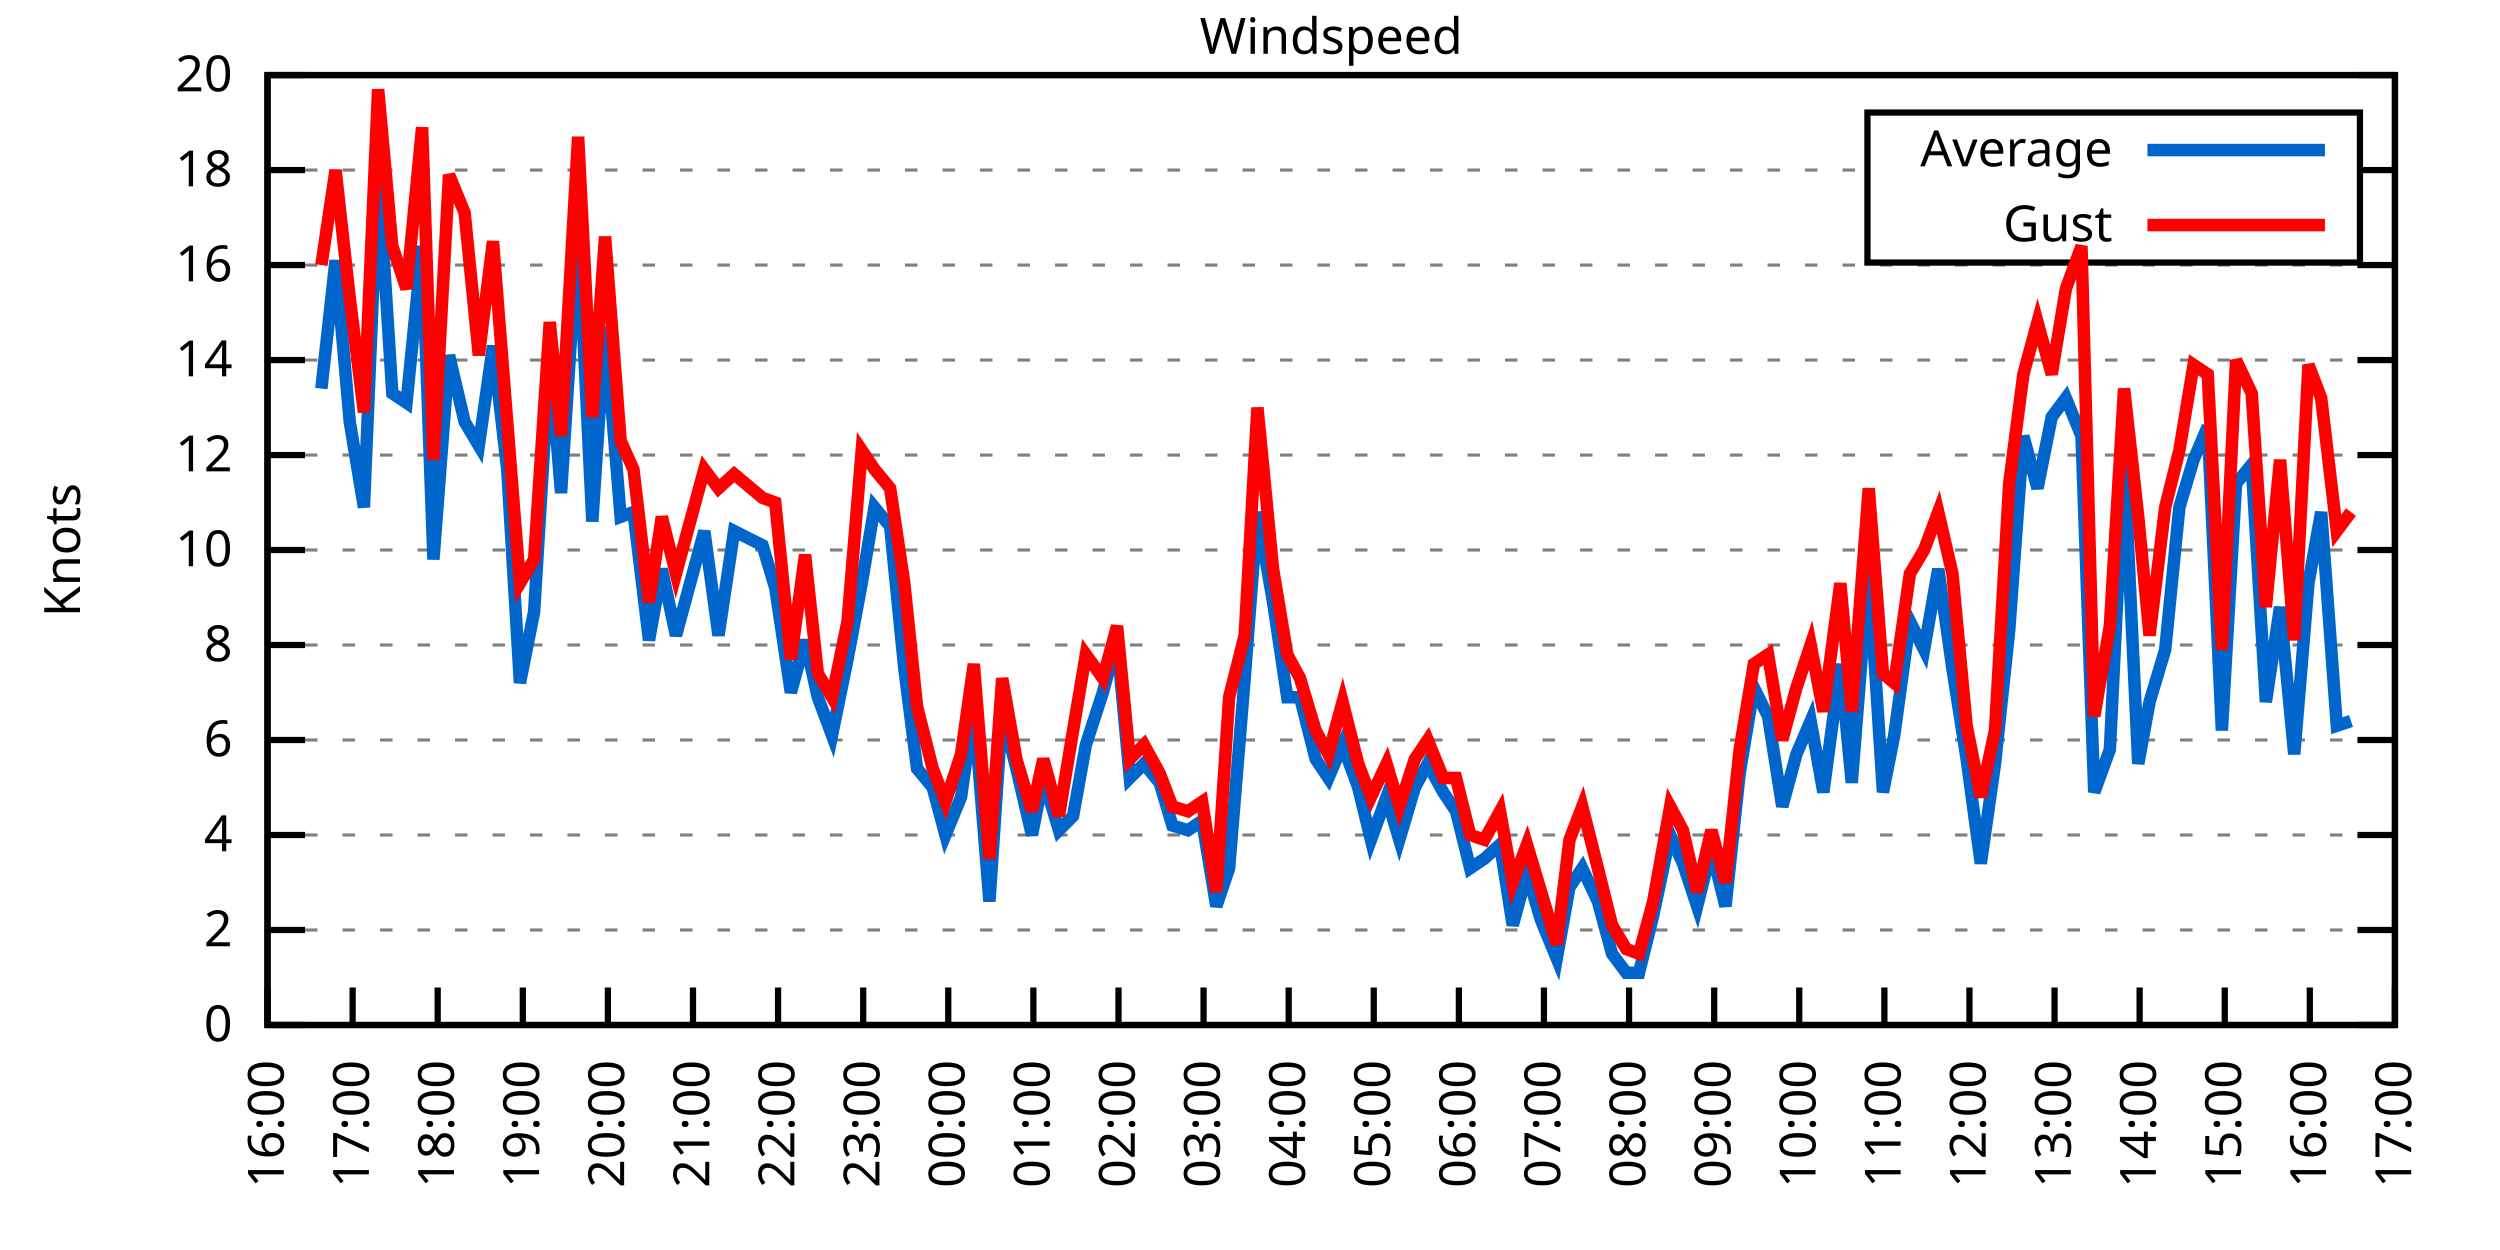
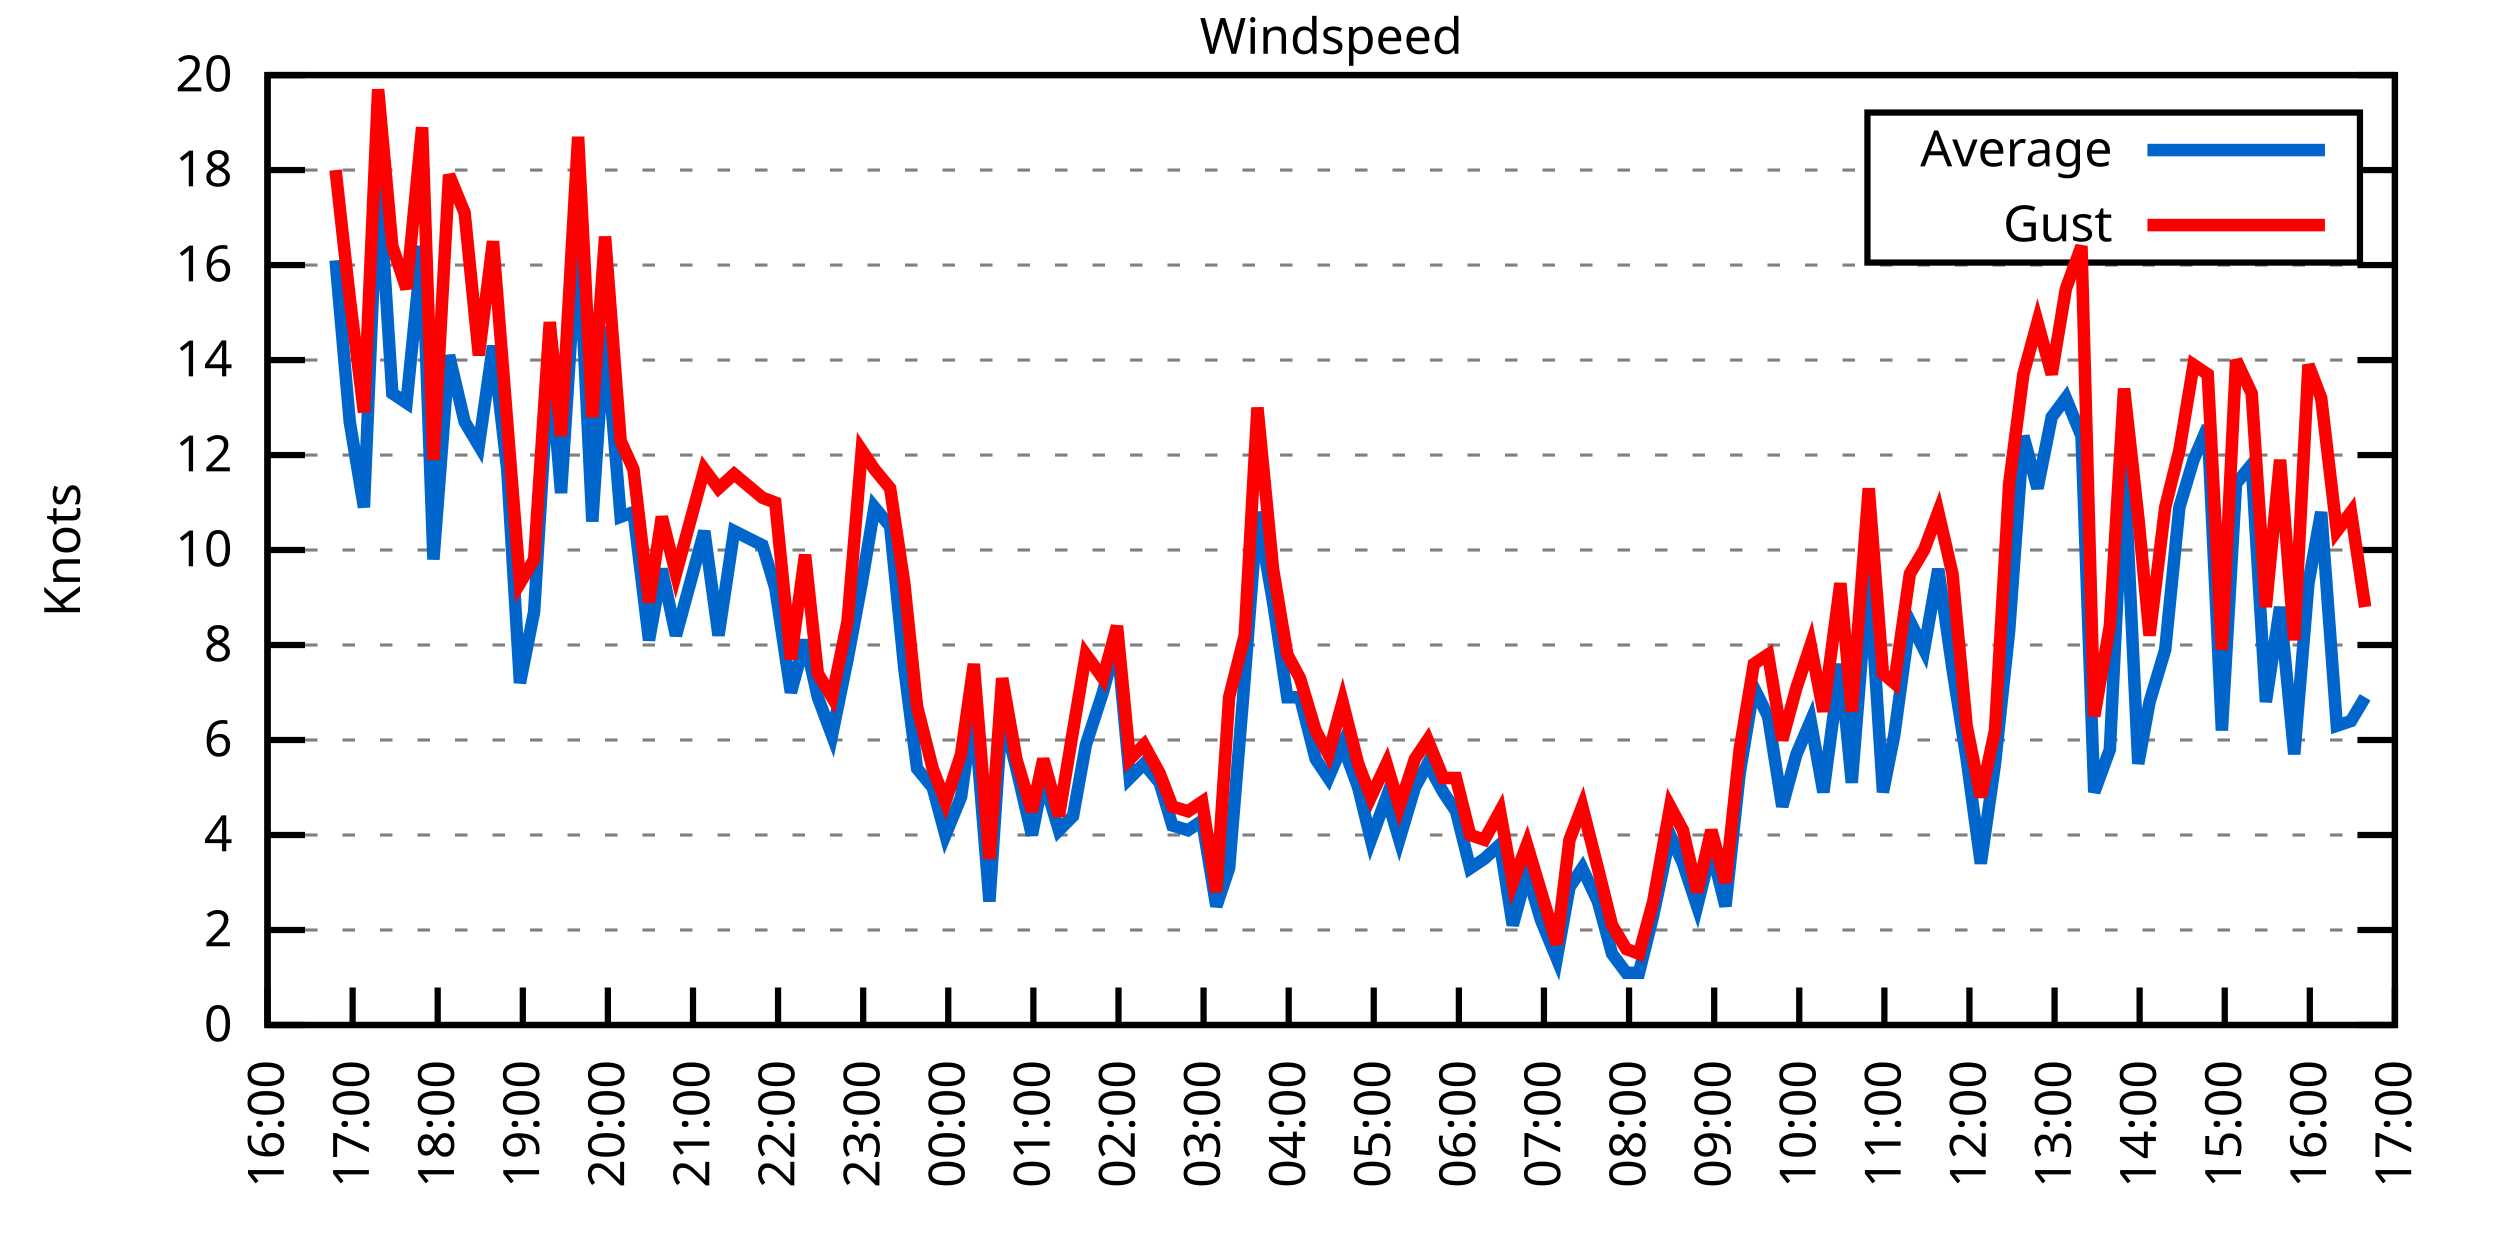
<svg xmlns="http://www.w3.org/2000/svg" xmlns:xlink="http://www.w3.org/1999/xlink" width="400" height="200" viewBox="0 0 400 200">
  <g id="gnuplot_canvas">
    <rect x="0" y="0" width="400" height="200" fill="none" />
    <defs>
      <circle id="gpDot" r="0.5" stroke-width="0.5" stroke="currentColor" />
      <path id="gpPt0" stroke-width="0.333" stroke="currentColor" d="M-1,0 h2 M0,-1 v2" />
      <path id="gpPt1" stroke-width="0.333" stroke="currentColor" d="M-1,-1 L1,1 M1,-1 L-1,1" />
      <path id="gpPt2" stroke-width="0.333" stroke="currentColor" d="M-1,0 L1,0 M0,-1 L0,1 M-1,-1 L1,1 M-1,1 L1,-1" />
      <rect id="gpPt3" stroke-width="0.333" stroke="currentColor" x="-1" y="-1" width="2" height="2" />
      <rect id="gpPt4" stroke-width="0.333" stroke="currentColor" fill="currentColor" x="-1" y="-1" width="2" height="2" />
      <circle id="gpPt5" stroke-width="0.333" stroke="currentColor" cx="0" cy="0" r="1" />
      <use xlink:href="#gpPt5" id="gpPt6" fill="currentColor" stroke="none" />
      <path id="gpPt7" stroke-width="0.333" stroke="currentColor" d="M0,-1.33 L-1.33,0.67 L1.33,0.67 z" />
      <use xlink:href="#gpPt7" id="gpPt8" fill="currentColor" stroke="none" />
      <use xlink:href="#gpPt7" id="gpPt9" stroke="currentColor" transform="rotate(180)" />
      <use xlink:href="#gpPt9" id="gpPt10" fill="currentColor" stroke="none" />
      <use xlink:href="#gpPt3" id="gpPt11" stroke="currentColor" transform="rotate(45)" />
      <use xlink:href="#gpPt11" id="gpPt12" fill="currentColor" stroke="none" />
      <path id="gpPt13" stroke-width="0.333" stroke="currentColor" d="M0,1.330 L1.265,0.411 L0.782,-1.067 L-0.782,-1.076 L-1.265,0.411 z" />
      <use xlink:href="#gpPt13" id="gpPt14" fill="currentColor" stroke="none" />
      <filter id="textbox" filterUnits="objectBoundingBox" x="0" y="0" height="1" width="1">
        <feFlood flood-color="white" flood-opacity="1" result="bgnd" />
        <feComposite in="SourceGraphic" in2="bgnd" operator="atop" />
      </filter>
      <filter id="greybox" filterUnits="objectBoundingBox" x="0" y="0" height="1" width="1">
        <feFlood flood-color="lightgrey" flood-opacity="1" result="grey" />
        <feComposite in="SourceGraphic" in2="grey" operator="atop" />
      </filter>
    </defs>
    <g fill="none" color="white" stroke="currentColor" stroke-width="1.00" stroke-linecap="butt" stroke-linejoin="miter">
</g>
    <g fill="none" color="black" stroke="currentColor" stroke-width="1.00" stroke-linecap="butt" stroke-linejoin="miter">
      <g stroke="none" shape-rendering="crispEdges">
        <polygon fill="rgb(255, 255, 255)" points="42.80,164.00 383.18,164.00 383.18,12.02 42.80,12.02 " />
      </g>
    </g>
    <g fill="none" color="black" stroke="currentColor" stroke-width="1.00" stroke-linecap="butt" stroke-linejoin="miter">
</g>
    <g fill="none" color="black" stroke="black" stroke-width="0.50" stroke-linecap="butt" stroke-linejoin="miter">
</g>
    <g fill="none" color="gray" stroke="currentColor" stroke-width="0.50" stroke-linecap="butt" stroke-linejoin="miter">
      <path stroke="gray" stroke-dasharray="2,4" class="gridline" d="M42.80,164.00 L383.19,164.00  " />
    </g>
    <g fill="none" color="gray" stroke="gray" stroke-width="1.00" stroke-linecap="butt" stroke-linejoin="miter">
</g>
    <g fill="none" color="black" stroke="currentColor" stroke-width="1.00" stroke-linecap="butt" stroke-linejoin="miter">
      <path stroke="black" d="M42.80,164.00 L48.80,164.00 M383.19,164.00 L377.19,164.00  " />
      <g transform="translate(37.20,166.60)" stroke="none" fill="black" font-family="Sans" font-size="8.00" text-anchor="end">
        <text>
          <tspan font-family="Sans"> 0</tspan>
        </text>
      </g>
    </g>
    <g fill="none" color="black" stroke="currentColor" stroke-width="1.00" stroke-linecap="butt" stroke-linejoin="miter">
</g>
    <g fill="none" color="black" stroke="black" stroke-width="0.50" stroke-linecap="butt" stroke-linejoin="miter">
</g>
    <g fill="none" color="gray" stroke="currentColor" stroke-width="0.50" stroke-linecap="butt" stroke-linejoin="miter">
      <path stroke="gray" stroke-dasharray="2,4" class="gridline" d="M42.80,148.80 L383.19,148.80  " />
    </g>
    <g fill="none" color="gray" stroke="gray" stroke-width="1.00" stroke-linecap="butt" stroke-linejoin="miter">
</g>
    <g fill="none" color="black" stroke="currentColor" stroke-width="1.00" stroke-linecap="butt" stroke-linejoin="miter">
      <path stroke="black" d="M42.80,148.80 L48.80,148.80 M383.19,148.80 L377.19,148.80  " />
      <g transform="translate(37.20,151.40)" stroke="none" fill="black" font-family="Sans" font-size="8.00" text-anchor="end">
        <text>
          <tspan font-family="Sans"> 2</tspan>
        </text>
      </g>
    </g>
    <g fill="none" color="black" stroke="currentColor" stroke-width="1.00" stroke-linecap="butt" stroke-linejoin="miter">
</g>
    <g fill="none" color="black" stroke="black" stroke-width="0.50" stroke-linecap="butt" stroke-linejoin="miter">
</g>
    <g fill="none" color="gray" stroke="currentColor" stroke-width="0.50" stroke-linecap="butt" stroke-linejoin="miter">
      <path stroke="gray" stroke-dasharray="2,4" class="gridline" d="M42.80,133.60 L383.19,133.60  " />
    </g>
    <g fill="none" color="gray" stroke="gray" stroke-width="1.00" stroke-linecap="butt" stroke-linejoin="miter">
</g>
    <g fill="none" color="black" stroke="currentColor" stroke-width="1.00" stroke-linecap="butt" stroke-linejoin="miter">
      <path stroke="black" d="M42.80,133.60 L48.80,133.60 M383.19,133.60 L377.19,133.60  " />
      <g transform="translate(37.20,136.20)" stroke="none" fill="black" font-family="Sans" font-size="8.00" text-anchor="end">
        <text>
          <tspan font-family="Sans"> 4</tspan>
        </text>
      </g>
    </g>
    <g fill="none" color="black" stroke="currentColor" stroke-width="1.00" stroke-linecap="butt" stroke-linejoin="miter">
</g>
    <g fill="none" color="black" stroke="black" stroke-width="0.50" stroke-linecap="butt" stroke-linejoin="miter">
</g>
    <g fill="none" color="gray" stroke="currentColor" stroke-width="0.50" stroke-linecap="butt" stroke-linejoin="miter">
      <path stroke="gray" stroke-dasharray="2,4" class="gridline" d="M42.80,118.40 L383.19,118.40  " />
    </g>
    <g fill="none" color="gray" stroke="gray" stroke-width="1.00" stroke-linecap="butt" stroke-linejoin="miter">
</g>
    <g fill="none" color="black" stroke="currentColor" stroke-width="1.00" stroke-linecap="butt" stroke-linejoin="miter">
      <path stroke="black" d="M42.80,118.40 L48.80,118.40 M383.19,118.40 L377.19,118.40  " />
      <g transform="translate(37.20,121.00)" stroke="none" fill="black" font-family="Sans" font-size="8.00" text-anchor="end">
        <text>
          <tspan font-family="Sans"> 6</tspan>
        </text>
      </g>
    </g>
    <g fill="none" color="black" stroke="currentColor" stroke-width="1.00" stroke-linecap="butt" stroke-linejoin="miter">
</g>
    <g fill="none" color="black" stroke="black" stroke-width="0.50" stroke-linecap="butt" stroke-linejoin="miter">
</g>
    <g fill="none" color="gray" stroke="currentColor" stroke-width="0.50" stroke-linecap="butt" stroke-linejoin="miter">
      <path stroke="gray" stroke-dasharray="2,4" class="gridline" d="M42.80,103.20 L383.19,103.20  " />
    </g>
    <g fill="none" color="gray" stroke="gray" stroke-width="1.00" stroke-linecap="butt" stroke-linejoin="miter">
</g>
    <g fill="none" color="black" stroke="currentColor" stroke-width="1.00" stroke-linecap="butt" stroke-linejoin="miter">
      <path stroke="black" d="M42.80,103.20 L48.80,103.20 M383.19,103.20 L377.19,103.20  " />
      <g transform="translate(37.20,105.80)" stroke="none" fill="black" font-family="Sans" font-size="8.00" text-anchor="end">
        <text>
          <tspan font-family="Sans"> 8</tspan>
        </text>
      </g>
    </g>
    <g fill="none" color="black" stroke="currentColor" stroke-width="1.00" stroke-linecap="butt" stroke-linejoin="miter">
</g>
    <g fill="none" color="black" stroke="black" stroke-width="0.50" stroke-linecap="butt" stroke-linejoin="miter">
</g>
    <g fill="none" color="gray" stroke="currentColor" stroke-width="0.50" stroke-linecap="butt" stroke-linejoin="miter">
      <path stroke="gray" stroke-dasharray="2,4" class="gridline" d="M42.80,88.00 L383.19,88.00  " />
    </g>
    <g fill="none" color="gray" stroke="gray" stroke-width="1.00" stroke-linecap="butt" stroke-linejoin="miter">
</g>
    <g fill="none" color="black" stroke="currentColor" stroke-width="1.00" stroke-linecap="butt" stroke-linejoin="miter">
      <path stroke="black" d="M42.80,88.00 L48.80,88.00 M383.19,88.00 L377.19,88.00  " />
      <g transform="translate(37.20,90.60)" stroke="none" fill="black" font-family="Sans" font-size="8.00" text-anchor="end">
        <text>
          <tspan font-family="Sans"> 10</tspan>
        </text>
      </g>
    </g>
    <g fill="none" color="black" stroke="currentColor" stroke-width="1.00" stroke-linecap="butt" stroke-linejoin="miter">
</g>
    <g fill="none" color="black" stroke="black" stroke-width="0.50" stroke-linecap="butt" stroke-linejoin="miter">
</g>
    <g fill="none" color="gray" stroke="currentColor" stroke-width="0.50" stroke-linecap="butt" stroke-linejoin="miter">
      <path stroke="gray" stroke-dasharray="2,4" class="gridline" d="M42.80,72.81 L383.19,72.81  " />
    </g>
    <g fill="none" color="gray" stroke="gray" stroke-width="1.00" stroke-linecap="butt" stroke-linejoin="miter">
</g>
    <g fill="none" color="black" stroke="currentColor" stroke-width="1.00" stroke-linecap="butt" stroke-linejoin="miter">
      <path stroke="black" d="M42.80,72.81 L48.80,72.81 M383.19,72.81 L377.19,72.81  " />
      <g transform="translate(37.20,75.41)" stroke="none" fill="black" font-family="Sans" font-size="8.00" text-anchor="end">
        <text>
          <tspan font-family="Sans"> 12</tspan>
        </text>
      </g>
    </g>
    <g fill="none" color="black" stroke="currentColor" stroke-width="1.00" stroke-linecap="butt" stroke-linejoin="miter">
</g>
    <g fill="none" color="black" stroke="black" stroke-width="0.50" stroke-linecap="butt" stroke-linejoin="miter">
</g>
    <g fill="none" color="gray" stroke="currentColor" stroke-width="0.50" stroke-linecap="butt" stroke-linejoin="miter">
      <path stroke="gray" stroke-dasharray="2,4" class="gridline" d="M42.80,57.61 L383.19,57.61  " />
    </g>
    <g fill="none" color="gray" stroke="gray" stroke-width="1.00" stroke-linecap="butt" stroke-linejoin="miter">
</g>
    <g fill="none" color="black" stroke="currentColor" stroke-width="1.00" stroke-linecap="butt" stroke-linejoin="miter">
      <path stroke="black" d="M42.80,57.61 L48.80,57.61 M383.19,57.61 L377.19,57.61  " />
      <g transform="translate(37.20,60.21)" stroke="none" fill="black" font-family="Sans" font-size="8.00" text-anchor="end">
        <text>
          <tspan font-family="Sans"> 14</tspan>
        </text>
      </g>
    </g>
    <g fill="none" color="black" stroke="currentColor" stroke-width="1.00" stroke-linecap="butt" stroke-linejoin="miter">
</g>
    <g fill="none" color="black" stroke="black" stroke-width="0.50" stroke-linecap="butt" stroke-linejoin="miter">
</g>
    <g fill="none" color="gray" stroke="currentColor" stroke-width="0.50" stroke-linecap="butt" stroke-linejoin="miter">
      <path stroke="gray" stroke-dasharray="2,4" class="gridline" d="M42.80,42.41 L383.19,42.41  " />
    </g>
    <g fill="none" color="gray" stroke="gray" stroke-width="1.00" stroke-linecap="butt" stroke-linejoin="miter">
</g>
    <g fill="none" color="black" stroke="currentColor" stroke-width="1.00" stroke-linecap="butt" stroke-linejoin="miter">
      <path stroke="black" d="M42.80,42.41 L48.80,42.41 M383.19,42.41 L377.19,42.41  " />
      <g transform="translate(37.20,45.01)" stroke="none" fill="black" font-family="Sans" font-size="8.00" text-anchor="end">
        <text>
          <tspan font-family="Sans"> 16</tspan>
        </text>
      </g>
    </g>
    <g fill="none" color="black" stroke="currentColor" stroke-width="1.00" stroke-linecap="butt" stroke-linejoin="miter">
</g>
    <g fill="none" color="black" stroke="black" stroke-width="0.50" stroke-linecap="butt" stroke-linejoin="miter">
</g>
    <g fill="none" color="gray" stroke="currentColor" stroke-width="0.50" stroke-linecap="butt" stroke-linejoin="miter">
      <path stroke="gray" stroke-dasharray="2,4" class="gridline" d="M42.80,27.21 L298.79,27.21 M377.59,27.21 L383.19,27.21  " />
    </g>
    <g fill="none" color="gray" stroke="gray" stroke-width="1.00" stroke-linecap="butt" stroke-linejoin="miter">
</g>
    <g fill="none" color="black" stroke="currentColor" stroke-width="1.00" stroke-linecap="butt" stroke-linejoin="miter">
      <path stroke="black" d="M42.80,27.21 L48.80,27.21 M383.19,27.21 L377.19,27.21  " />
      <g transform="translate(37.20,29.81)" stroke="none" fill="black" font-family="Sans" font-size="8.00" text-anchor="end">
        <text>
          <tspan font-family="Sans"> 18</tspan>
        </text>
      </g>
    </g>
    <g fill="none" color="black" stroke="currentColor" stroke-width="1.00" stroke-linecap="butt" stroke-linejoin="miter">
</g>
    <g fill="none" color="black" stroke="black" stroke-width="0.50" stroke-linecap="butt" stroke-linejoin="miter">
</g>
    <g fill="none" color="gray" stroke="currentColor" stroke-width="0.50" stroke-linecap="butt" stroke-linejoin="miter">
      <path stroke="gray" stroke-dasharray="2,4" class="gridline" d="M42.80,12.01 L383.19,12.01  " />
    </g>
    <g fill="none" color="gray" stroke="gray" stroke-width="1.00" stroke-linecap="butt" stroke-linejoin="miter">
</g>
    <g fill="none" color="black" stroke="currentColor" stroke-width="1.00" stroke-linecap="butt" stroke-linejoin="miter">
      <path stroke="black" d="M42.80,12.01 L48.80,12.01 M383.19,12.01 L377.19,12.01  " />
      <g transform="translate(37.20,14.61)" stroke="none" fill="black" font-family="Sans" font-size="8.00" text-anchor="end">
        <text>
          <tspan font-family="Sans"> 20</tspan>
        </text>
      </g>
    </g>
    <g fill="none" color="black" stroke="currentColor" stroke-width="1.00" stroke-linecap="butt" stroke-linejoin="miter">
      <path stroke="black" d="M42.80,164.00 L42.80,158.00  " />
      <g transform="translate(45.40,169.60) rotate(270.00)" stroke="none" fill="black" font-family="Sans" font-size="8.00" text-anchor="end">
        <text>
          <tspan font-family="Sans">16:00</tspan>
        </text>
      </g>
    </g>
    <g fill="none" color="black" stroke="currentColor" stroke-width="1.00" stroke-linecap="butt" stroke-linejoin="miter">
      <path stroke="black" d="M56.42,164.00 L56.42,158.00  " />
      <g transform="translate(59.02,169.60) rotate(270.00)" stroke="none" fill="black" font-family="Sans" font-size="8.00" text-anchor="end">
        <text>
          <tspan font-family="Sans">17:00</tspan>
        </text>
      </g>
    </g>
    <g fill="none" color="black" stroke="currentColor" stroke-width="1.00" stroke-linecap="butt" stroke-linejoin="miter">
      <path stroke="black" d="M70.03,164.00 L70.03,158.00  " />
      <g transform="translate(72.63,169.60) rotate(270.00)" stroke="none" fill="black" font-family="Sans" font-size="8.00" text-anchor="end">
        <text>
          <tspan font-family="Sans">18:00</tspan>
        </text>
      </g>
    </g>
    <g fill="none" color="black" stroke="currentColor" stroke-width="1.00" stroke-linecap="butt" stroke-linejoin="miter">
      <path stroke="black" d="M83.65,164.00 L83.65,158.00  " />
      <g transform="translate(86.25,169.60) rotate(270.00)" stroke="none" fill="black" font-family="Sans" font-size="8.00" text-anchor="end">
        <text>
          <tspan font-family="Sans">19:00</tspan>
        </text>
      </g>
    </g>
    <g fill="none" color="black" stroke="currentColor" stroke-width="1.00" stroke-linecap="butt" stroke-linejoin="miter">
      <path stroke="black" d="M97.26,164.00 L97.26,158.00  " />
      <g transform="translate(99.86,169.60) rotate(270.00)" stroke="none" fill="black" font-family="Sans" font-size="8.00" text-anchor="end">
        <text>
          <tspan font-family="Sans">20:00</tspan>
        </text>
      </g>
    </g>
    <g fill="none" color="black" stroke="currentColor" stroke-width="1.00" stroke-linecap="butt" stroke-linejoin="miter">
      <path stroke="black" d="M110.88,164.00 L110.88,158.00  " />
      <g transform="translate(113.48,169.60) rotate(270.00)" stroke="none" fill="black" font-family="Sans" font-size="8.00" text-anchor="end">
        <text>
          <tspan font-family="Sans">21:00</tspan>
        </text>
      </g>
    </g>
    <g fill="none" color="black" stroke="currentColor" stroke-width="1.00" stroke-linecap="butt" stroke-linejoin="miter">
      <path stroke="black" d="M124.49,164.00 L124.49,158.00  " />
      <g transform="translate(127.09,169.60) rotate(270.00)" stroke="none" fill="black" font-family="Sans" font-size="8.00" text-anchor="end">
        <text>
          <tspan font-family="Sans">22:00</tspan>
        </text>
      </g>
    </g>
    <g fill="none" color="black" stroke="currentColor" stroke-width="1.00" stroke-linecap="butt" stroke-linejoin="miter">
      <path stroke="black" d="M138.11,164.00 L138.11,158.00  " />
      <g transform="translate(140.71,169.60) rotate(270.00)" stroke="none" fill="black" font-family="Sans" font-size="8.00" text-anchor="end">
        <text>
          <tspan font-family="Sans">23:00</tspan>
        </text>
      </g>
    </g>
    <g fill="none" color="black" stroke="currentColor" stroke-width="1.00" stroke-linecap="butt" stroke-linejoin="miter">
      <path stroke="black" d="M151.72,164.00 L151.72,158.00  " />
      <g transform="translate(154.32,169.60) rotate(270.00)" stroke="none" fill="black" font-family="Sans" font-size="8.00" text-anchor="end">
        <text>
          <tspan font-family="Sans">00:00</tspan>
        </text>
      </g>
    </g>
    <g fill="none" color="black" stroke="currentColor" stroke-width="1.00" stroke-linecap="butt" stroke-linejoin="miter">
      <path stroke="black" d="M165.34,164.00 L165.34,158.00  " />
      <g transform="translate(167.94,169.60) rotate(270.00)" stroke="none" fill="black" font-family="Sans" font-size="8.00" text-anchor="end">
        <text>
          <tspan font-family="Sans">01:00</tspan>
        </text>
      </g>
    </g>
    <g fill="none" color="black" stroke="currentColor" stroke-width="1.00" stroke-linecap="butt" stroke-linejoin="miter">
      <path stroke="black" d="M178.96,164.00 L178.96,158.00  " />
      <g transform="translate(181.56,169.60) rotate(270.00)" stroke="none" fill="black" font-family="Sans" font-size="8.00" text-anchor="end">
        <text>
          <tspan font-family="Sans">02:00</tspan>
        </text>
      </g>
    </g>
    <g fill="none" color="black" stroke="currentColor" stroke-width="1.00" stroke-linecap="butt" stroke-linejoin="miter">
      <path stroke="black" d="M192.57,164.00 L192.57,158.00  " />
      <g transform="translate(195.17,169.60) rotate(270.00)" stroke="none" fill="black" font-family="Sans" font-size="8.00" text-anchor="end">
        <text>
          <tspan font-family="Sans">03:00</tspan>
        </text>
      </g>
    </g>
    <g fill="none" color="black" stroke="currentColor" stroke-width="1.00" stroke-linecap="butt" stroke-linejoin="miter">
      <path stroke="black" d="M206.19,164.00 L206.19,158.00  " />
      <g transform="translate(208.79,169.60) rotate(270.00)" stroke="none" fill="black" font-family="Sans" font-size="8.00" text-anchor="end">
        <text>
          <tspan font-family="Sans">04:00</tspan>
        </text>
      </g>
    </g>
    <g fill="none" color="black" stroke="currentColor" stroke-width="1.00" stroke-linecap="butt" stroke-linejoin="miter">
      <path stroke="black" d="M219.80,164.00 L219.80,158.00  " />
      <g transform="translate(222.40,169.60) rotate(270.00)" stroke="none" fill="black" font-family="Sans" font-size="8.00" text-anchor="end">
        <text>
          <tspan font-family="Sans">05:00</tspan>
        </text>
      </g>
    </g>
    <g fill="none" color="black" stroke="currentColor" stroke-width="1.00" stroke-linecap="butt" stroke-linejoin="miter">
      <path stroke="black" d="M233.42,164.00 L233.42,158.00  " />
      <g transform="translate(236.02,169.60) rotate(270.00)" stroke="none" fill="black" font-family="Sans" font-size="8.00" text-anchor="end">
        <text>
          <tspan font-family="Sans">06:00</tspan>
        </text>
      </g>
    </g>
    <g fill="none" color="black" stroke="currentColor" stroke-width="1.00" stroke-linecap="butt" stroke-linejoin="miter">
      <path stroke="black" d="M247.03,164.00 L247.03,158.00  " />
      <g transform="translate(249.63,169.60) rotate(270.00)" stroke="none" fill="black" font-family="Sans" font-size="8.00" text-anchor="end">
        <text>
          <tspan font-family="Sans">07:00</tspan>
        </text>
      </g>
    </g>
    <g fill="none" color="black" stroke="currentColor" stroke-width="1.00" stroke-linecap="butt" stroke-linejoin="miter">
      <path stroke="black" d="M260.65,164.00 L260.65,158.00  " />
      <g transform="translate(263.25,169.60) rotate(270.00)" stroke="none" fill="black" font-family="Sans" font-size="8.00" text-anchor="end">
        <text>
          <tspan font-family="Sans">08:00</tspan>
        </text>
      </g>
    </g>
    <g fill="none" color="black" stroke="currentColor" stroke-width="1.00" stroke-linecap="butt" stroke-linejoin="miter">
      <path stroke="black" d="M274.27,164.00 L274.27,158.00  " />
      <g transform="translate(276.87,169.60) rotate(270.00)" stroke="none" fill="black" font-family="Sans" font-size="8.00" text-anchor="end">
        <text>
          <tspan font-family="Sans">09:00</tspan>
        </text>
      </g>
    </g>
    <g fill="none" color="black" stroke="currentColor" stroke-width="1.00" stroke-linecap="butt" stroke-linejoin="miter">
      <path stroke="black" d="M287.88,164.00 L287.88,158.00  " />
      <g transform="translate(290.48,169.60) rotate(270.00)" stroke="none" fill="black" font-family="Sans" font-size="8.00" text-anchor="end">
        <text>
          <tspan font-family="Sans">10:00</tspan>
        </text>
      </g>
    </g>
    <g fill="none" color="black" stroke="currentColor" stroke-width="1.00" stroke-linecap="butt" stroke-linejoin="miter">
      <path stroke="black" d="M301.50,164.00 L301.50,158.00  " />
      <g transform="translate(304.10,169.60) rotate(270.00)" stroke="none" fill="black" font-family="Sans" font-size="8.00" text-anchor="end">
        <text>
          <tspan font-family="Sans">11:00</tspan>
        </text>
      </g>
    </g>
    <g fill="none" color="black" stroke="currentColor" stroke-width="1.00" stroke-linecap="butt" stroke-linejoin="miter">
      <path stroke="black" d="M315.11,164.00 L315.11,158.00  " />
      <g transform="translate(317.71,169.60) rotate(270.00)" stroke="none" fill="black" font-family="Sans" font-size="8.00" text-anchor="end">
        <text>
          <tspan font-family="Sans">12:00</tspan>
        </text>
      </g>
    </g>
    <g fill="none" color="black" stroke="currentColor" stroke-width="1.00" stroke-linecap="butt" stroke-linejoin="miter">
      <path stroke="black" d="M328.73,164.00 L328.73,158.00  " />
      <g transform="translate(331.33,169.60) rotate(270.00)" stroke="none" fill="black" font-family="Sans" font-size="8.00" text-anchor="end">
        <text>
          <tspan font-family="Sans">13:00</tspan>
        </text>
      </g>
    </g>
    <g fill="none" color="black" stroke="currentColor" stroke-width="1.00" stroke-linecap="butt" stroke-linejoin="miter">
      <path stroke="black" d="M342.34,164.00 L342.34,158.00  " />
      <g transform="translate(344.94,169.60) rotate(270.00)" stroke="none" fill="black" font-family="Sans" font-size="8.00" text-anchor="end">
        <text>
          <tspan font-family="Sans">14:00</tspan>
        </text>
      </g>
    </g>
    <g fill="none" color="black" stroke="currentColor" stroke-width="1.00" stroke-linecap="butt" stroke-linejoin="miter">
      <path stroke="black" d="M355.96,164.00 L355.96,158.00  " />
      <g transform="translate(358.56,169.60) rotate(270.00)" stroke="none" fill="black" font-family="Sans" font-size="8.00" text-anchor="end">
        <text>
          <tspan font-family="Sans">15:00</tspan>
        </text>
      </g>
    </g>
    <g fill="none" color="black" stroke="currentColor" stroke-width="1.00" stroke-linecap="butt" stroke-linejoin="miter">
      <path stroke="black" d="M369.57,164.00 L369.57,158.00  " />
      <g transform="translate(372.17,169.60) rotate(270.00)" stroke="none" fill="black" font-family="Sans" font-size="8.00" text-anchor="end">
        <text>
          <tspan font-family="Sans">16:00</tspan>
        </text>
      </g>
    </g>
    <g fill="none" color="black" stroke="currentColor" stroke-width="1.00" stroke-linecap="butt" stroke-linejoin="miter">
      <path stroke="black" d="M383.19,164.00 L383.19,158.00  " />
      <g transform="translate(385.79,169.60) rotate(270.00)" stroke="none" fill="black" font-family="Sans" font-size="8.00" text-anchor="end">
        <text>
          <tspan font-family="Sans">17:00</tspan>
        </text>
      </g>
    </g>
    <g fill="none" color="black" stroke="currentColor" stroke-width="1.00" stroke-linecap="butt" stroke-linejoin="miter">
</g>
    <g fill="none" color="black" stroke="currentColor" stroke-width="1.00" stroke-linecap="butt" stroke-linejoin="miter">
      <path stroke="black" d="M42.80,12.01 L42.80,164.00 L383.19,164.00 L383.19,12.01 L42.80,12.01 Z  " />
    </g>
    <g fill="none" color="black" stroke="currentColor" stroke-width="1.00" stroke-linecap="butt" stroke-linejoin="miter">
</g>
    <g fill="none" color="black" stroke="currentColor" stroke-width="1.00" stroke-linecap="butt" stroke-linejoin="miter">
      <path stroke="black" d="M298.79,42.01 L298.79,18.01 L377.59,18.01 L377.59,42.01 L298.79,42.01 Z  " />
    </g>
    <g id="Windspeed_plot_1">
      <g fill="none" color="white" stroke="black" stroke-width="2.00" stroke-linecap="butt" stroke-linejoin="miter">
</g>
      <g fill="none" color="black" stroke="currentColor" stroke-width="2.00" stroke-linecap="butt" stroke-linejoin="miter">
        <g transform="translate(337.99,26.61)" stroke="none" fill="black" font-family="Sans" font-size="8.00" text-anchor="end">
          <text>
            <tspan font-family="Sans">Average</tspan>
          </text>
        </g>
      </g>
      <g fill="none" color="black" stroke="currentColor" stroke-width="2.00" stroke-linecap="butt" stroke-linejoin="miter">
-         <path stroke="rgb(  0, 102, 204)" d="M343.59,24.01 L371.99,24.01 M51.42,62.17 L53.69,41.65 L55.96,67.49 L58.23,81.17 L60.50,27.21 L62.77,62.93   L65.04,64.45 L67.54,39.37 L69.35,89.52 L71.85,56.85 L74.34,67.49 L76.61,71.29 L78.88,55.33 L81.15,75.09   L83.19,109.28 L85.46,97.88 L87.96,56.85 L89.77,78.89 L92.50,36.33 L94.77,83.45 L96.81,52.29 L99.30,82.69   L101.35,81.93 L103.84,102.44 L105.89,91.04 L108.15,101.68 L112.69,84.97 L114.96,101.68 L117.46,84.97 L122.00,87.25   L124.04,94.08 L126.54,110.80 L128.81,102.44 L130.85,111.56 L133.12,117.64 L135.61,105.48 L137.88,93.32 L139.92,81.17   L142.42,84.21 L144.69,107.00 L146.73,122.96 L149.23,126.00 L151.27,133.60 L153.77,127.52 L155.81,113.08 L158.31,144.24   L160.35,113.84 L162.62,122.96 L165.11,133.60 L166.93,124.48 L169.43,132.84 L171.69,130.56 L173.74,119.16 L176.46,110.80   L178.73,102.44 L180.77,124.48 L183.04,122.20 L185.54,125.24 L187.58,132.08 L190.08,132.84 L192.34,131.32 L194.61,145.00   L196.66,138.92 L199.15,108.52 L201.19,81.93 L203.69,96.36 L205.96,111.56 L208.00,111.56 L210.50,121.44 L212.54,124.48   L214.81,119.16 L217.31,126.00 L219.35,134.36 L221.85,127.52 L223.89,134.36 L226.38,126.00 L228.43,122.20 L230.92,126.76   L232.96,129.80 L235.23,138.92 L237.50,137.40 L240.00,135.12 L242.04,148.04 L244.31,139.68 L246.58,147.28 L249.08,153.36   L251.12,141.96 L253.16,138.92 L255.66,144.24 L257.93,152.60 L260.20,155.64 L262.24,155.64 L264.51,146.52 L267.23,133.60   L269.27,138.16 L271.54,145.00 L273.81,135.88 L276.08,145.00 L278.35,123.72 L280.62,110.04 L282.89,114.60 L285.16,129.04   L287.43,120.68 L289.70,115.36 L291.74,126.76 L294.46,106.24 L296.28,125.24 L299.00,91.04 L301.27,126.76 L303.08,117.64   L305.58,99.40 L307.85,103.96 L310.12,91.04 L312.39,107.00 L314.66,121.44 L316.93,138.16 L319.20,122.20 L321.47,100.92   L323.74,69.77 L326.00,78.13 L328.27,66.73 L330.54,63.69 L333.04,69.77 L335.08,126.76 L337.58,119.92 L339.85,73.57   L342.12,122.20 L343.93,112.32 L346.43,103.96 L348.70,81.17 L350.97,73.57 L353.24,68.25 L355.50,116.88 L357.77,77.37   L360.27,74.33 L362.54,112.32 L364.81,97.12 L367.08,120.68 L369.35,93.32 L371.39,81.93 L373.89,116.12 L376.16,115.36    " />
+         <path stroke="rgb(  0, 102, 204)" d="M343.59,24.01 L371.99,24.01 M53.69,41.65 L55.96,67.49 L58.23,81.17 L60.50,27.21 L62.77,62.93 L65.04,64.45   L67.54,39.37 L69.35,89.52 L71.85,56.85 L74.34,67.49 L76.61,71.29 L78.88,55.33 L81.15,75.09 L83.19,109.28   L85.46,97.88 L87.96,56.85 L89.77,78.89 L92.50,36.33 L94.77,83.45 L96.81,52.29 L99.30,82.69 L101.35,81.93   L103.84,102.44 L105.89,91.04 L108.15,101.68 L112.69,84.97 L114.96,101.68 L117.46,84.97 L122.00,87.25 L124.04,94.08   L126.54,110.80 L128.81,102.44 L130.85,111.56 L133.12,117.64 L135.61,105.48 L137.88,93.32 L139.92,81.17 L142.42,84.21   L144.69,107.00 L146.73,122.96 L149.23,126.00 L151.27,133.60 L153.77,127.52 L155.81,113.08 L158.31,144.24 L160.35,113.84   L162.62,122.96 L165.11,133.60 L166.93,124.48 L169.43,132.84 L171.69,130.56 L173.74,119.16 L176.46,110.80 L178.73,102.44   L180.77,124.48 L183.04,122.20 L185.54,125.24 L187.58,132.08 L190.08,132.84 L192.34,131.32 L194.61,145.00 L196.66,138.92   L199.15,108.52 L201.19,81.93 L203.69,96.36 L205.96,111.56 L208.00,111.56 L210.50,121.44 L212.54,124.48 L214.81,119.16   L217.31,126.00 L219.35,134.36 L221.85,127.52 L223.89,134.36 L226.38,126.00 L228.43,122.20 L230.92,126.76 L232.96,129.80   L235.23,138.92 L237.50,137.40 L240.00,135.12 L242.04,148.04 L244.31,139.68 L246.58,147.28 L249.08,153.36 L251.12,141.96   L253.16,138.92 L255.66,144.24 L257.93,152.60 L260.20,155.64 L262.24,155.64 L264.51,146.52 L267.23,133.60 L269.27,138.16   L271.54,145.00 L273.81,135.88 L276.08,145.00 L278.35,123.72 L280.62,110.04 L282.89,114.60 L285.16,129.04 L287.43,120.68   L289.70,115.36 L291.74,126.76 L294.46,106.24 L296.28,125.24 L299.00,91.04 L301.27,126.76 L303.08,117.64 L305.58,99.40   L307.85,103.96 L310.12,91.04 L312.39,107.00 L314.66,121.44 L316.93,138.16 L319.20,122.20 L321.47,100.92 L323.74,69.77   L326.00,78.13 L328.27,66.73 L330.54,63.69 L333.04,69.77 L335.08,126.76 L337.58,119.92 L339.85,73.57 L342.12,122.20   L343.93,112.32 L346.43,103.96 L348.70,81.17 L350.97,73.57 L353.24,68.25 L355.50,116.88 L357.77,77.37 L360.27,74.33   L362.54,112.32 L364.81,97.12 L367.08,120.68 L369.35,93.32 L371.39,81.93 L373.89,116.12 L376.16,115.36 L378.42,111.56    " />
      </g>
    </g>
    <g id="Windspeed_plot_2">
      <g fill="none" color="black" stroke="currentColor" stroke-width="2.00" stroke-linecap="butt" stroke-linejoin="miter">
        <g transform="translate(337.99,38.61)" stroke="none" fill="black" font-family="Sans" font-size="8.00" text-anchor="end">
          <text>
            <tspan font-family="Sans">Gust</tspan>
          </text>
        </g>
      </g>
      <g fill="none" color="black" stroke="currentColor" stroke-width="2.00" stroke-linecap="butt" stroke-linejoin="miter">
-         <path stroke="rgb(255,   0,   0)" d="M343.59,36.01 L371.99,36.01 M51.42,42.41 L53.69,27.21 L55.96,47.73 L58.23,65.97 L60.50,14.29 L62.77,39.37   L65.04,46.21 L67.54,20.37 L69.35,73.57 L71.85,27.97 L74.34,34.05 L76.61,56.85 L78.88,38.61 L81.15,67.49   L83.19,93.32 L85.46,89.52 L87.96,51.53 L89.77,69.77 L92.50,21.89 L94.77,66.73 L96.81,37.85 L99.30,70.53   L101.35,75.09 L103.84,96.36 L105.89,82.69 L108.15,91.80 L112.69,75.09 L114.96,78.13 L117.46,75.85 L122.00,79.65   L124.04,80.41 L126.54,105.48 L128.81,88.76 L130.85,107.76 L133.12,111.56 L135.61,99.40 L137.88,72.05 L139.92,75.09   L142.42,78.13 L144.69,93.32 L146.73,113.08 L149.23,122.96 L151.27,128.28 L153.77,120.68 L155.81,106.24 L158.31,137.40   L160.35,108.52 L162.62,121.44 L165.11,129.80 L166.93,121.44 L169.43,130.56 L171.69,116.88 L173.74,104.72 L176.46,108.52   L178.73,100.16 L180.77,121.44 L183.04,119.16 L185.54,123.72 L187.58,129.04 L190.08,129.80 L192.34,128.28 L194.61,142.72   L196.66,111.56 L199.15,101.68 L201.19,65.21 L203.69,91.04 L205.96,104.72 L208.00,108.52 L210.50,116.88 L212.54,120.68   L214.81,112.32 L217.31,122.20 L219.35,127.52 L221.85,122.20 L223.89,129.04 L226.38,121.44 L228.43,118.40 L230.92,124.48   L232.96,124.48 L235.23,133.60 L237.50,134.36 L240.00,129.80 L242.04,141.20 L244.31,135.12 L246.58,142.72 L249.08,151.08   L251.12,134.36 L253.16,129.04 L255.66,138.92 L257.93,148.04 L260.20,151.84 L262.24,152.60 L264.51,144.24 L267.23,129.04   L269.27,132.84 L271.54,142.72 L273.81,132.84 L276.08,141.20 L278.35,119.92 L280.62,106.24 L282.89,104.72 L285.16,118.40   L287.43,110.04 L289.70,103.20 L291.74,113.84 L294.46,93.32 L296.28,113.84 L299.00,78.13 L301.27,107.76 L303.08,109.28   L305.58,91.80 L307.85,88.00 L310.12,81.93 L312.39,91.80 L314.66,116.12 L316.93,127.52 L319.20,116.88 L321.47,77.37   L323.74,59.89 L326.00,51.53 L328.27,59.89 L330.54,46.21 L333.04,39.37 L335.08,114.60 L337.58,100.16 L339.85,62.17   L342.12,82.69 L343.93,101.68 L346.43,81.17 L348.70,72.05 L350.97,58.37 L353.24,59.89 L355.50,103.96 L357.77,57.61   L360.27,62.93 L362.54,97.12 L364.81,73.57 L367.08,102.44 L369.35,58.37 L371.39,63.69 L373.89,84.97 L376.16,81.93    " />
+         <path stroke="rgb(255,   0,   0)" d="M343.59,36.01 L371.99,36.01 M53.69,27.21 L55.96,47.73 L58.23,65.97 L60.50,14.29 L62.77,39.37 L65.04,46.21   L67.54,20.37 L69.35,73.57 L71.85,27.97 L74.34,34.05 L76.61,56.85 L78.88,38.61 L81.15,67.49 L83.19,93.32   L85.46,89.52 L87.96,51.53 L89.77,69.77 L92.50,21.89 L94.77,66.73 L96.81,37.85 L99.30,70.53 L101.35,75.09   L103.84,96.36 L105.89,82.69 L108.15,91.80 L112.69,75.09 L114.96,78.13 L117.46,75.85 L122.00,79.65 L124.04,80.41   L126.54,105.48 L128.81,88.76 L130.85,107.76 L133.12,111.56 L135.61,99.40 L137.88,72.05 L139.92,75.09 L142.42,78.13   L144.69,93.32 L146.73,113.08 L149.23,122.96 L151.27,128.28 L153.77,120.68 L155.81,106.24 L158.31,137.40 L160.35,108.52   L162.62,121.44 L165.11,129.80 L166.93,121.44 L169.43,130.56 L171.69,116.88 L173.74,104.72 L176.46,108.52 L178.73,100.16   L180.77,121.44 L183.04,119.16 L185.54,123.72 L187.58,129.04 L190.08,129.80 L192.34,128.28 L194.61,142.72 L196.66,111.56   L199.15,101.68 L201.19,65.21 L203.69,91.04 L205.96,104.72 L208.00,108.52 L210.50,116.88 L212.54,120.68 L214.81,112.32   L217.31,122.20 L219.35,127.52 L221.85,122.20 L223.89,129.04 L226.38,121.44 L228.43,118.40 L230.92,124.48 L232.96,124.48   L235.23,133.60 L237.50,134.36 L240.00,129.80 L242.04,141.20 L244.31,135.12 L246.58,142.72 L249.08,151.08 L251.12,134.36   L253.16,129.04 L255.66,138.92 L257.93,148.04 L260.20,151.84 L262.24,152.60 L264.51,144.24 L267.23,129.04 L269.27,132.84   L271.54,142.72 L273.81,132.84 L276.08,141.20 L278.35,119.92 L280.62,106.24 L282.89,104.72 L285.16,118.40 L287.43,110.04   L289.70,103.20 L291.74,113.84 L294.46,93.32 L296.28,113.84 L299.00,78.13 L301.27,107.76 L303.08,109.28 L305.58,91.80   L307.85,88.00 L310.12,81.93 L312.39,91.80 L314.66,116.12 L316.93,127.52 L319.20,116.88 L321.47,77.37 L323.74,59.89   L326.00,51.53 L328.27,59.89 L330.54,46.21 L333.04,39.37 L335.08,114.60 L337.58,100.16 L339.85,62.17 L342.12,82.69   L343.93,101.68 L346.43,81.17 L348.70,72.05 L350.97,58.37 L353.24,59.89 L355.50,103.96 L357.77,57.61 L360.27,62.93   L362.54,97.12 L364.81,73.57 L367.08,102.44 L369.35,58.37 L371.39,63.69 L373.89,84.97 L376.16,81.93 L378.42,97.12    " />
      </g>
    </g>
    <g fill="none" color="black" stroke="currentColor" stroke-width="2.00" stroke-linecap="butt" stroke-linejoin="miter">
</g>
    <g fill="none" color="black" stroke="black" stroke-width="1.00" stroke-linecap="butt" stroke-linejoin="miter">
</g>
    <g fill="none" color="black" stroke="currentColor" stroke-width="1.00" stroke-linecap="butt" stroke-linejoin="miter">
      <path stroke="black" d="M42.80,12.01 L42.80,164.00 L383.19,164.00 L383.19,12.01 L42.80,12.01 Z  " />
      <g transform="translate(12.80,88.01) rotate(270.00)" stroke="none" fill="black" font-family="Sans" font-size="8.00" text-anchor="middle">
        <text>
          <tspan font-family="Sans">Knots</tspan>
        </text>
      </g>
    </g>
    <g fill="none" color="black" stroke="currentColor" stroke-width="1.00" stroke-linecap="butt" stroke-linejoin="miter">
</g>
    <g fill="none" color="black" stroke="currentColor" stroke-width="1.00" stroke-linecap="butt" stroke-linejoin="miter">
      <g transform="translate(212.99,8.61)" stroke="none" fill="black" font-family="Sans" font-size="8.00" text-anchor="middle">
        <text>
          <tspan font-family="Sans">Windspeed</tspan>
        </text>
      </g>
    </g>
    <g fill="none" color="black" stroke="currentColor" stroke-width="1.00" stroke-linecap="butt" stroke-linejoin="miter">
</g>
  </g>
</svg>
